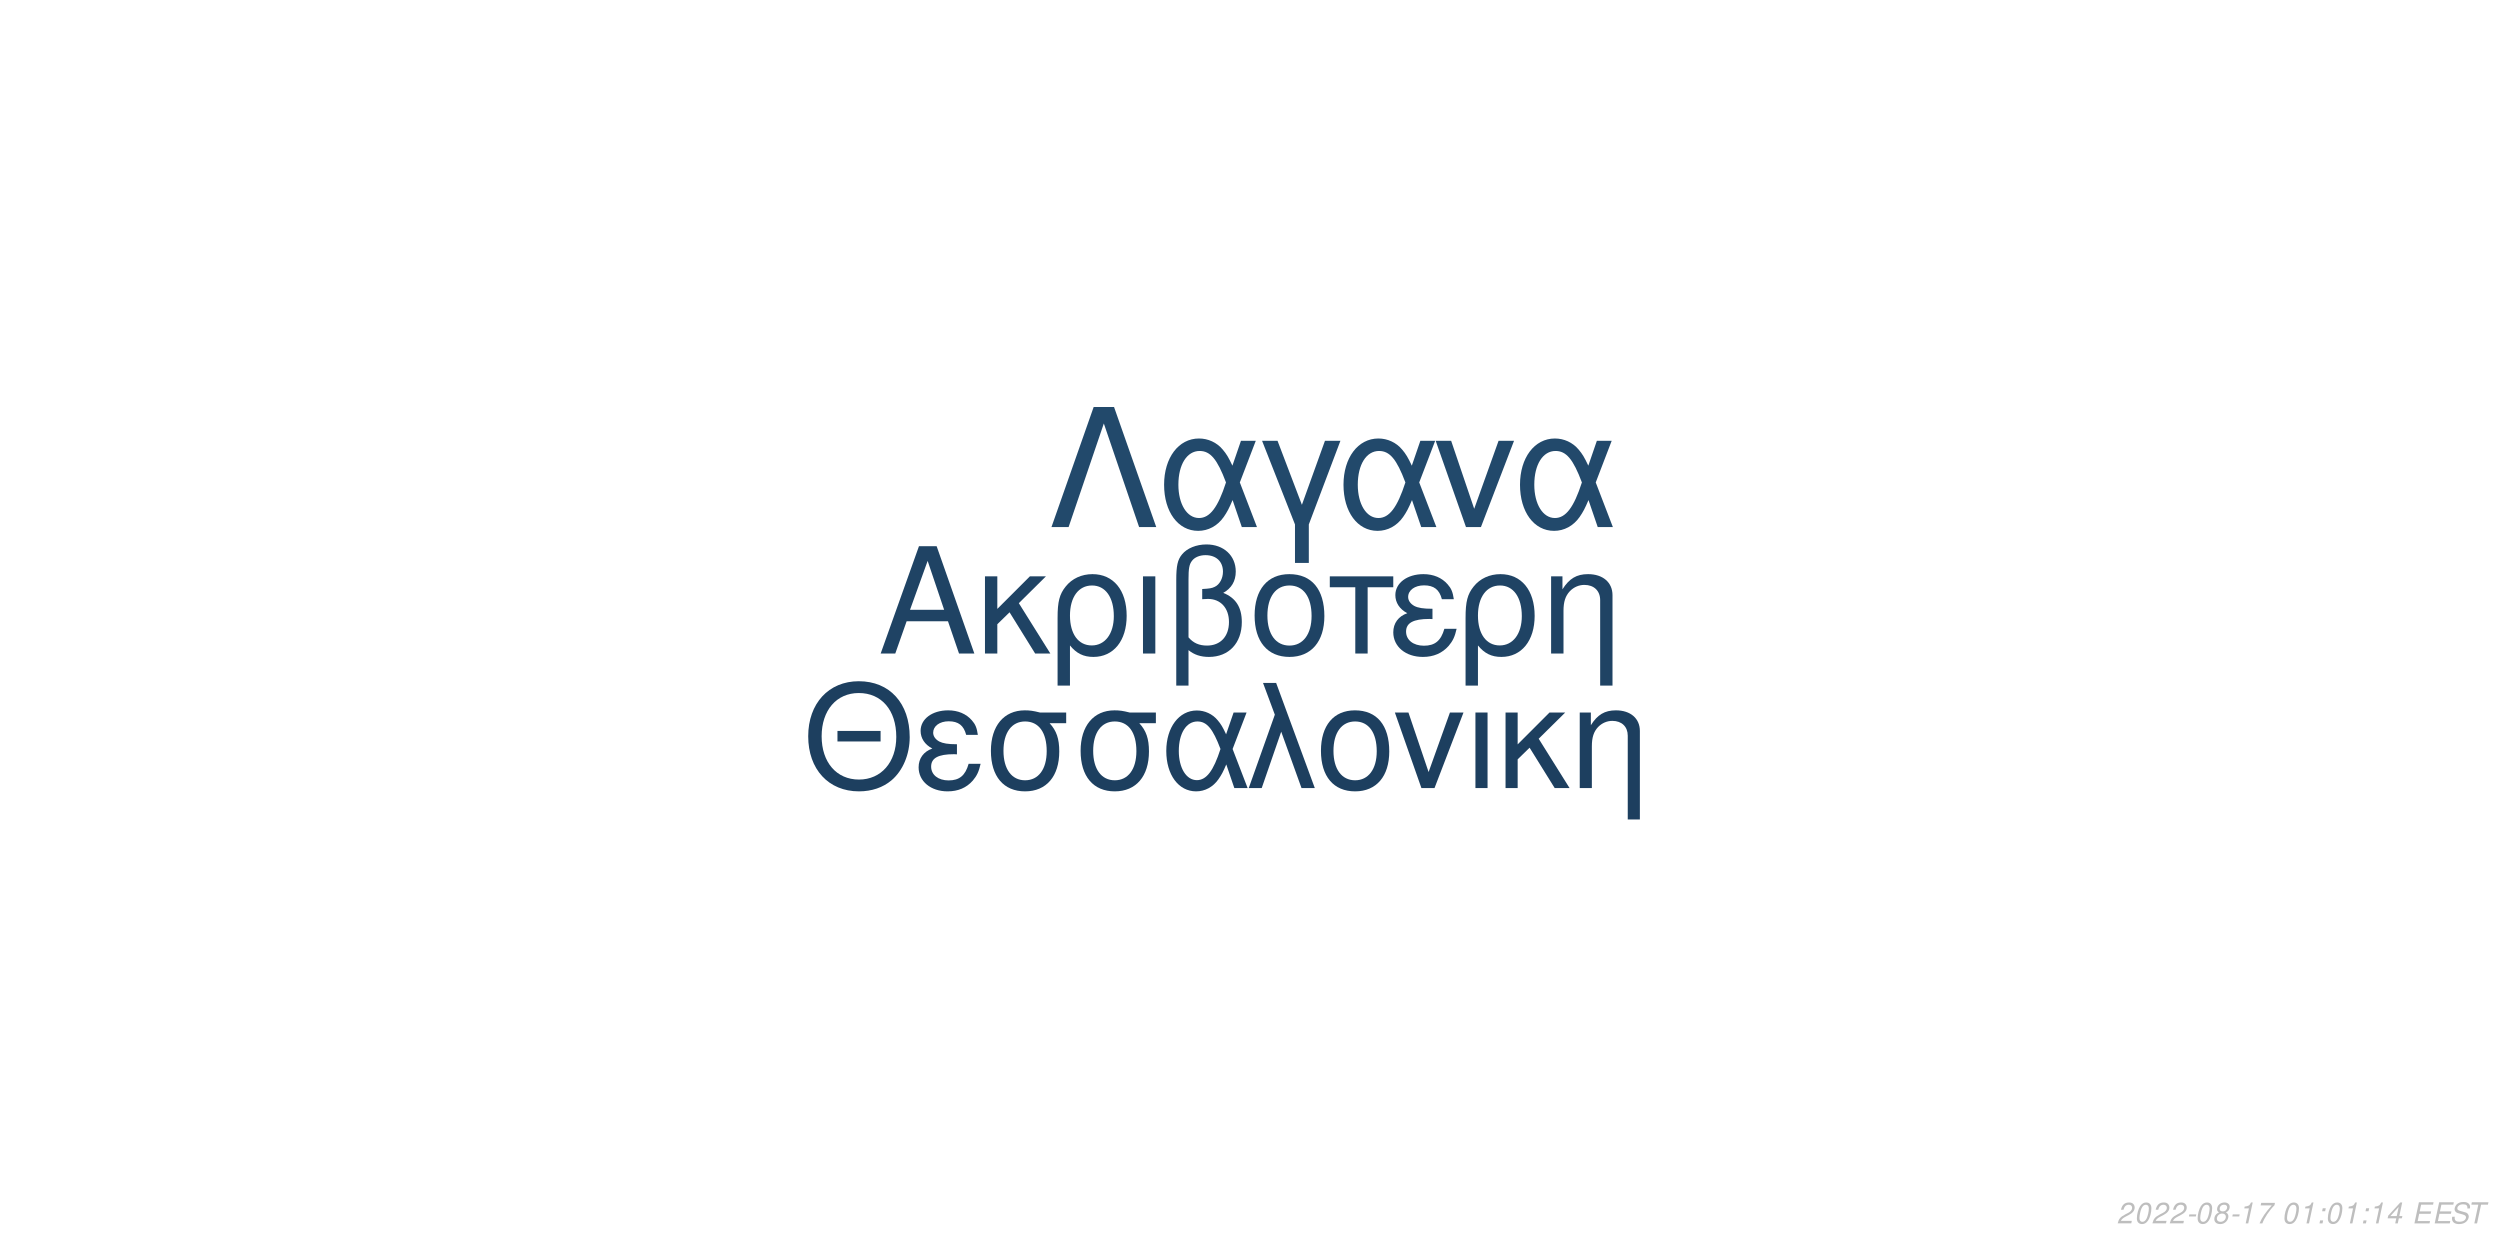
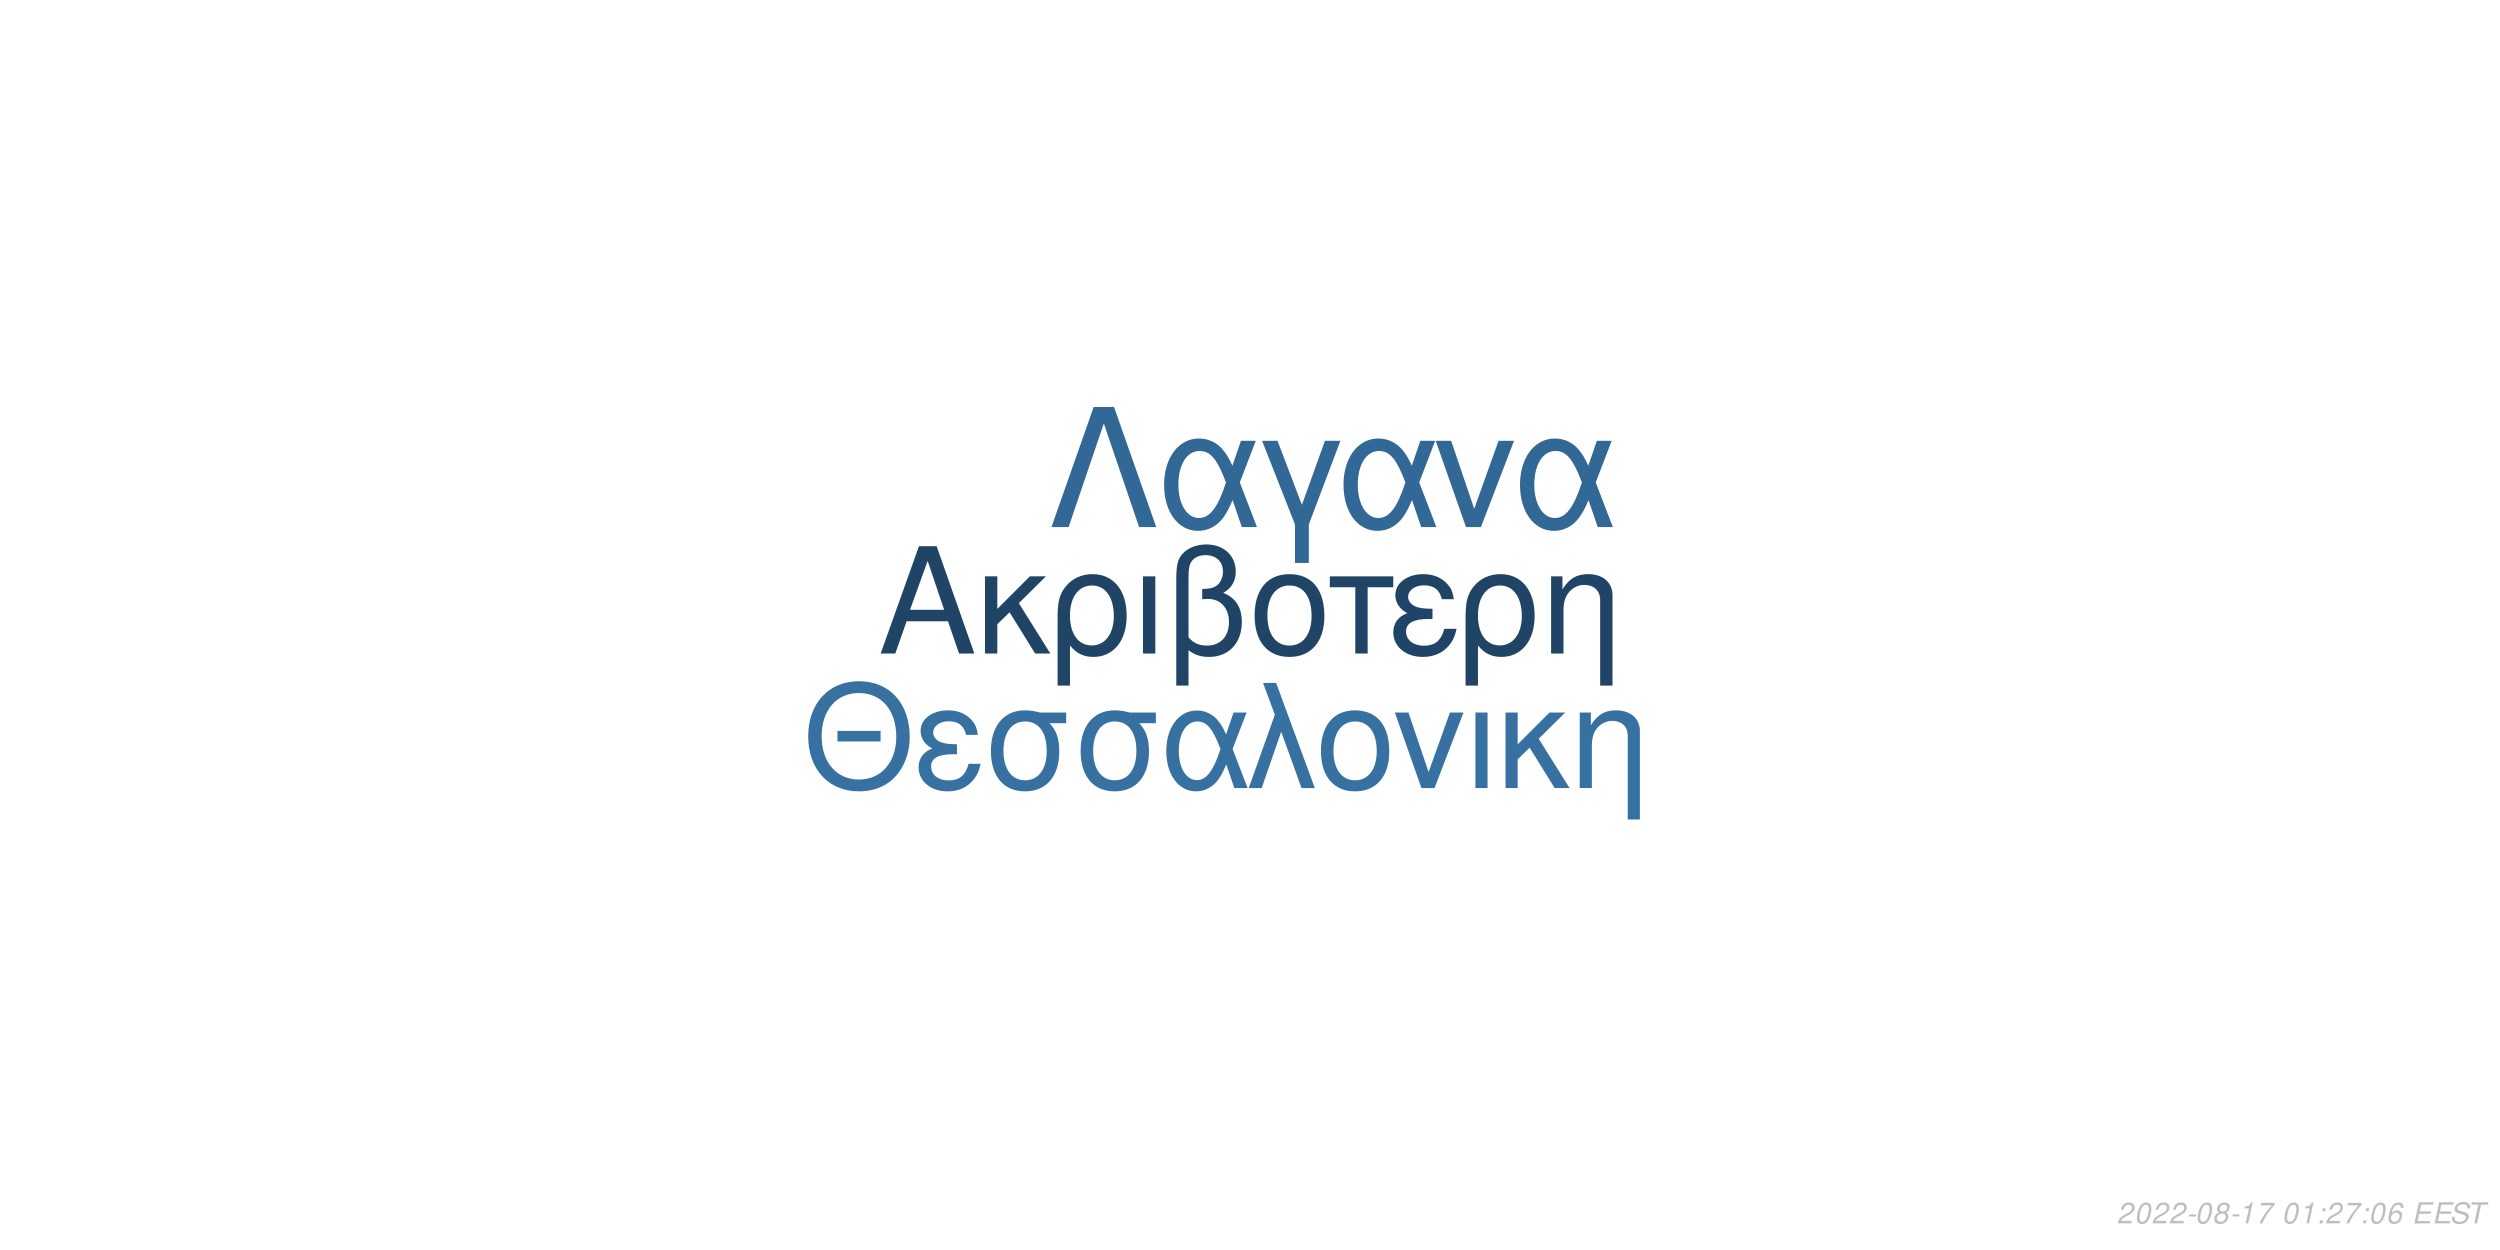
<svg xmlns="http://www.w3.org/2000/svg" xmlns:xlink="http://www.w3.org/1999/xlink" width="864pt" height="432pt" viewBox="0 0 864 432" version="1.1">
  <defs>
    <g>
      <symbol overflow="visible" id="glyph0-0">
        <path style="stroke:none;" d="" />
      </symbol>
      <symbol overflow="visible" id="glyph0-1">
        <path style="stroke:none;" d="M 24.125 -11.141 L 27.938 0 L 33.234 0 L 20.203 -37.094 L 14.094 -37.094 L 0.859 0 L 5.906 0 L 9.828 -11.141 Z M 22.797 -15.109 L 11 -15.109 L 17.094 -32.016 Z M 22.797 -15.109 " />
      </symbol>
      <symbol overflow="visible" id="glyph0-2">
        <path style="stroke:none;" d="M 7.172 -15.422 L 7.172 -26.672 L 2.906 -26.672 L 2.906 0 L 7.172 0 L 7.172 -10.125 L 11.406 -14.25 L 20.25 0 L 25.5 0 L 14.609 -17.406 L 23.969 -26.672 L 18.422 -26.672 Z M 7.172 -15.422 " />
      </symbol>
      <symbol overflow="visible" id="glyph0-3">
        <path style="stroke:none;" d="M 3 11.094 L 7.281 11.094 L 7.281 -2.797 C 9.516 -0.047 11.953 1.172 15.375 1.172 C 22.344 1.172 26.875 -4.422 26.875 -13.031 C 26.875 -21.891 22.297 -27.438 15.062 -27.438 C 11.297 -27.438 7.984 -25.906 5.797 -23.156 C 3.672 -20.516 3 -17.969 3 -12.359 Z M 14.906 -23.516 C 19.547 -23.516 22.438 -19.438 22.438 -12.922 C 22.438 -6.812 19.391 -2.797 14.812 -2.797 C 10.172 -2.797 7.281 -6.766 7.281 -13.125 C 7.281 -19.484 10.234 -23.516 14.906 -23.516 Z M 14.906 -23.516 " />
      </symbol>
      <symbol overflow="visible" id="glyph0-4">
        <path style="stroke:none;" d="M 3.516 0 L 7.781 0 L 7.781 -26.672 L 3.516 -26.672 Z M 3.516 0 " />
      </symbol>
      <symbol overflow="visible" id="glyph0-5">
        <path style="stroke:none;" d="M 4.016 11.094 L 8.25 11.094 L 8.25 -1.172 C 10.172 0.406 12.422 1.172 15.312 1.172 C 22.188 1.172 26.672 -3.609 26.672 -10.891 C 26.672 -15.984 24.578 -19.234 20.25 -20.969 C 23.109 -22.547 24.578 -25.031 24.578 -28.344 C 24.578 -33.844 20.406 -37.703 14.453 -37.703 C 10.938 -37.703 7.734 -36.391 6 -34.25 C 4.484 -32.422 4.016 -30.328 4.016 -25.391 Z M 8.25 -25.656 C 8.25 -29.359 8.5 -30.844 9.469 -32.062 C 10.375 -33.281 12.156 -34 14.094 -34 C 17.812 -34 20.156 -31.812 20.156 -28.297 C 20.156 -25.953 18.984 -23.812 17.297 -23.047 C 16.281 -22.547 15.469 -22.438 12.984 -22.297 L 12.984 -18.781 C 13.734 -18.828 14.344 -18.875 14.969 -18.875 C 19.344 -18.875 22.234 -15.719 22.234 -10.891 C 22.234 -5.906 19.281 -2.75 14.656 -2.75 C 11.953 -2.75 9.922 -3.609 8.25 -5.594 Z M 8.25 -25.656 " />
      </symbol>
      <symbol overflow="visible" id="glyph0-6">
        <path style="stroke:none;" d="M 14.094 -27.438 C 6.562 -27.438 2.094 -22.094 2.094 -13.125 C 2.094 -4.125 6.562 1.172 14.141 1.172 C 21.672 1.172 26.203 -4.172 26.203 -12.922 C 26.203 -22.188 21.828 -27.438 14.094 -27.438 Z M 14.141 -23.516 C 18.938 -23.516 21.781 -19.594 21.781 -12.984 C 21.781 -6.672 18.828 -2.75 14.141 -2.75 C 9.422 -2.75 6.516 -6.672 6.516 -13.125 C 6.516 -19.594 9.422 -23.516 14.141 -23.516 Z M 14.141 -23.516 " />
      </symbol>
      <symbol overflow="visible" id="glyph0-7">
        <path style="stroke:none;" d="M 7.891 0 L 12.156 0 L 12.156 -22.906 L 21.016 -22.906 L 21.016 -26.672 L -0.922 -26.672 L -0.922 -22.906 L 7.891 -22.906 Z M 7.891 0 " />
      </symbol>
      <symbol overflow="visible" id="glyph0-8">
        <path style="stroke:none;" d="M 14.562 -15.469 C 11.344 -15.469 9.562 -15.781 8.297 -16.438 C 6.922 -17.203 6.156 -18.328 6.156 -19.547 C 6.156 -21.891 8.453 -23.562 11.656 -23.562 C 15.062 -23.562 16.953 -22.094 17.812 -18.781 L 21.938 -18.781 C 21.578 -21.266 21.062 -22.5 19.797 -23.922 C 17.812 -26.203 14.906 -27.438 11.453 -27.438 C 5.797 -27.438 1.734 -24.375 1.734 -20.203 C 1.734 -17.609 3.156 -15.375 5.859 -13.938 C 2.797 -12.875 1.016 -10.484 1.016 -7.328 C 1.016 -2.391 5.297 1.172 11.25 1.172 C 14.969 1.172 17.906 -0.109 20.156 -2.641 C 21.578 -4.328 22.297 -5.797 22.906 -8.547 L 18.672 -8.547 C 17.5 -4.422 15.422 -2.703 11.609 -2.703 C 7.938 -2.703 5.438 -4.688 5.438 -7.578 C 5.438 -10.578 7.938 -11.953 13.484 -11.953 C 13.641 -11.953 14.094 -11.953 14.562 -11.906 Z M 14.562 -15.469 " />
      </symbol>
      <symbol overflow="visible" id="glyph0-9">
        <path style="stroke:none;" d="M 3.562 -26.672 L 3.562 0 L 7.844 0 L 7.844 -14.703 C 7.844 -17.906 8.5 -19.891 10.031 -21.531 C 11.406 -22.953 13.188 -23.719 15.062 -23.719 C 18.375 -23.719 20.516 -21.672 20.516 -18.469 L 20.516 11.094 L 24.781 11.094 L 24.781 -20.156 C 24.781 -24.578 21.469 -27.438 16.328 -27.438 C 12.359 -27.438 9.828 -25.906 7.484 -22.188 L 7.484 -26.672 Z M 3.562 -26.672 " />
      </symbol>
      <symbol overflow="visible" id="glyph1-0">
        <path style="stroke:none;" d="" />
      </symbol>
      <symbol overflow="visible" id="glyph1-1">
        <path style="stroke:none;" d="M 26.859 -19.734 L 11.953 -19.734 L 11.953 -16.094 L 26.859 -16.094 Z M 19.328 -36.922 C 8.922 -36.922 1.844 -29.25 1.844 -17.891 C 1.844 -6.484 8.875 1.141 19.391 1.141 C 23.812 1.141 27.703 -0.203 30.641 -2.688 C 34.578 -6.031 36.922 -11.656 36.922 -17.594 C 36.922 -29.297 30 -36.922 19.328 -36.922 Z M 19.328 -32.844 C 27.203 -32.844 32.281 -26.906 32.281 -17.688 C 32.281 -8.922 27.062 -2.938 19.391 -2.938 C 11.609 -2.938 6.484 -8.922 6.484 -17.891 C 6.484 -26.859 11.609 -32.844 19.328 -32.844 Z M 19.328 -32.844 " />
      </symbol>
      <symbol overflow="visible" id="glyph1-2">
        <path style="stroke:none;" d="M 14.25 -15.141 C 11.109 -15.141 9.375 -15.453 8.125 -16.094 C 6.781 -16.844 6.031 -17.938 6.031 -19.141 C 6.031 -21.422 8.266 -23.078 11.406 -23.078 C 14.75 -23.078 16.594 -21.625 17.438 -18.391 L 21.469 -18.391 C 21.125 -20.828 20.625 -22.031 19.391 -23.422 C 17.438 -25.656 14.594 -26.859 11.219 -26.859 C 5.688 -26.859 1.688 -23.875 1.688 -19.781 C 1.688 -17.234 3.094 -15.047 5.734 -13.656 C 2.734 -12.609 1 -10.266 1 -7.172 C 1 -2.344 5.188 1.141 11.016 1.141 C 14.656 1.141 17.547 -0.094 19.734 -2.594 C 21.125 -4.234 21.828 -5.688 22.422 -8.375 L 18.281 -8.375 C 17.141 -4.328 15.094 -2.641 11.359 -2.641 C 7.766 -2.641 5.328 -4.578 5.328 -7.422 C 5.328 -10.359 7.766 -11.703 13.203 -11.703 C 13.359 -11.703 13.797 -11.703 14.25 -11.656 Z M 14.25 -15.141 " />
      </symbol>
      <symbol overflow="visible" id="glyph1-3">
        <path style="stroke:none;" d="M 29 -26.109 L 19.938 -26.109 C 17.594 -26.703 16.438 -26.859 14.703 -26.859 C 7.469 -26.859 2.984 -21.469 2.984 -12.859 C 2.984 -4.031 7.375 1.141 14.797 1.141 C 22.172 1.141 26.609 -4.078 26.609 -12.656 C 26.609 -17.047 25.656 -19.828 23.266 -22.422 L 29 -22.422 Z M 14.797 -23.016 C 19.531 -23.016 22.266 -19.234 22.266 -12.75 C 22.266 -6.531 19.438 -2.688 14.797 -2.688 C 10.172 -2.688 7.328 -6.531 7.328 -12.859 C 7.328 -19.188 10.172 -23.016 14.797 -23.016 Z M 14.797 -23.016 " />
      </symbol>
      <symbol overflow="visible" id="glyph1-4">
        <path style="stroke:none;" d="M 29.344 -26.109 L 24.859 -26.109 L 22.266 -18.578 C 21.125 -21.031 20.484 -22.125 19.328 -23.469 C 17.547 -25.609 14.906 -26.812 12.156 -26.812 C 5.984 -26.812 1.594 -20.984 1.594 -12.812 C 1.594 -4.578 5.828 1.141 11.906 1.141 C 14.953 1.141 17.734 -0.344 19.625 -3.047 C 20.672 -4.531 21.281 -5.688 22.328 -8.172 L 25.109 0 L 29.703 0 L 24.516 -13.5 Z M 20.328 -13.5 C 17.891 -5.922 15.453 -2.734 12.156 -2.734 C 8.516 -2.734 5.922 -6.922 5.922 -12.812 C 5.922 -18.938 8.516 -23.016 12.359 -23.016 C 15.594 -23.016 17.688 -20.531 20.328 -13.5 Z M 20.328 -13.5 " />
      </symbol>
      <symbol overflow="visible" id="glyph1-5">
        <path style="stroke:none;" d="M 1.094 0 L 5.578 0 L 12.312 -19.484 L 19.328 0 L 23.922 0 L 10.562 -36.328 L 6.031 -36.328 L 10.109 -25.359 Z M 1.094 0 " />
      </symbol>
      <symbol overflow="visible" id="glyph1-6">
        <path style="stroke:none;" d="M 13.797 -26.859 C 6.422 -26.859 2.047 -21.625 2.047 -12.859 C 2.047 -4.031 6.422 1.141 13.859 1.141 C 21.234 1.141 25.656 -4.078 25.656 -12.656 C 25.656 -21.719 21.375 -26.859 13.797 -26.859 Z M 13.859 -23.016 C 18.531 -23.016 21.328 -19.188 21.328 -12.703 C 21.328 -6.531 18.438 -2.688 13.859 -2.688 C 9.219 -2.688 6.375 -6.531 6.375 -12.859 C 6.375 -19.188 9.219 -23.016 13.859 -23.016 Z M 13.859 -23.016 " />
      </symbol>
      <symbol overflow="visible" id="glyph1-7">
        <path style="stroke:none;" d="M 14.297 0 L 24.312 -26.109 L 19.625 -26.109 L 12.25 -5.531 L 5.281 -26.109 L 0.594 -26.109 L 9.766 0 Z M 14.297 0 " />
      </symbol>
      <symbol overflow="visible" id="glyph1-8">
        <path style="stroke:none;" d="M 3.438 0 L 7.625 0 L 7.625 -26.109 L 3.438 -26.109 Z M 3.438 0 " />
      </symbol>
      <symbol overflow="visible" id="glyph1-9">
        <path style="stroke:none;" d="M 7.031 -15.094 L 7.031 -26.109 L 2.844 -26.109 L 2.844 0 L 7.031 0 L 7.031 -9.922 L 11.156 -13.953 L 19.828 0 L 24.969 0 L 14.297 -17.047 L 23.469 -26.109 L 18.031 -26.109 Z M 7.031 -15.094 " />
      </symbol>
      <symbol overflow="visible" id="glyph1-10">
        <path style="stroke:none;" d="M 3.484 -26.109 L 3.484 0 L 7.672 0 L 7.672 -14.406 C 7.672 -17.547 8.328 -19.484 9.812 -21.078 C 11.156 -22.469 12.906 -23.219 14.75 -23.219 C 17.984 -23.219 20.078 -21.234 20.078 -18.094 L 20.078 10.859 L 24.266 10.859 L 24.266 -19.734 C 24.266 -24.062 21.031 -26.859 16 -26.859 C 12.109 -26.859 9.609 -25.359 7.328 -21.719 L 7.328 -26.109 Z M 3.484 -26.109 " />
      </symbol>
      <symbol overflow="visible" id="glyph2-0">
        <path style="stroke:none;" d="" />
      </symbol>
      <symbol overflow="visible" id="glyph2-1">
        <path style="stroke:none;" d="M 22.531 -41.484 L 15.484 -41.484 L 0.906 0 L 6.828 0 L 19 -35.797 L 31.188 0 L 37.109 0 Z M 22.531 -41.484 " />
      </symbol>
      <symbol overflow="visible" id="glyph2-2">
        <path style="stroke:none;" d="M 33.516 -29.812 L 28.391 -29.812 L 25.438 -21.219 C 24.125 -24.016 23.391 -25.266 22.078 -26.797 C 20.031 -29.25 17.016 -30.609 13.891 -30.609 C 6.828 -30.609 1.828 -23.953 1.828 -14.625 C 1.828 -5.234 6.656 1.312 13.594 1.312 C 17.078 1.312 20.266 -0.391 22.422 -3.469 C 23.609 -5.172 24.297 -6.484 25.5 -9.328 L 28.688 0 L 33.922 0 L 28 -15.422 Z M 23.219 -15.422 C 20.422 -6.766 17.641 -3.125 13.891 -3.125 C 9.734 -3.125 6.766 -7.906 6.766 -14.625 C 6.766 -21.625 9.734 -26.297 14.109 -26.297 C 17.812 -26.297 20.203 -23.453 23.219 -15.422 Z M 23.219 -15.422 " />
      </symbol>
      <symbol overflow="visible" id="glyph2-3">
        <path style="stroke:none;" d="M 12.062 12.406 L 16.844 12.406 L 16.844 -0.906 L 27.766 -29.812 L 22.422 -29.812 L 14.453 -7.688 L 6.031 -29.812 L 0.688 -29.812 L 12.062 -0.906 Z M 12.062 12.406 " />
      </symbol>
      <symbol overflow="visible" id="glyph2-4">
        <path style="stroke:none;" d="M 16.328 0 L 27.766 -29.812 L 22.422 -29.812 L 14 -6.312 L 6.031 -29.812 L 0.688 -29.812 L 11.156 0 Z M 16.328 0 " />
      </symbol>
      <symbol overflow="visible" id="glyph3-0">
        <path style="stroke:none;" d="" />
      </symbol>
      <symbol overflow="visible" id="glyph3-1">
        <path style="stroke:none;" d="M 5.234 -0.875 L 1.469 -0.875 C 1.641 -1.375 2.203 -1.891 3.109 -2.344 L 4.234 -2.938 C 5.562 -3.625 6.219 -4.469 6.219 -5.484 C 6.219 -5.938 6.062 -6.359 5.797 -6.656 C 5.469 -7.047 4.984 -7.234 4.312 -7.234 C 2.766 -7.234 1.891 -6.453 1.484 -4.734 L 2.375 -4.734 C 2.484 -5.188 2.609 -5.484 2.797 -5.75 C 3.094 -6.203 3.609 -6.453 4.188 -6.453 C 4.891 -6.453 5.344 -6.031 5.344 -5.375 C 5.344 -4.703 4.859 -4.094 4.016 -3.656 L 2.984 -3.125 C 1.234 -2.188 0.797 -1.656 0.344 -0.016 L 5.047 -0.016 Z M 5.234 -0.875 " />
      </symbol>
      <symbol overflow="visible" id="glyph3-2">
        <path style="stroke:none;" d="M 4.203 -7.234 C 3.375 -7.234 2.688 -6.812 2.125 -5.984 C 1.484 -5.047 0.984 -3.188 0.984 -1.734 C 0.984 -1.109 1.172 -0.562 1.484 -0.266 C 1.797 0.047 2.281 0.234 2.766 0.234 C 3.625 0.234 4.281 -0.156 4.859 -1.016 C 5.516 -1.953 6 -3.797 6 -5.266 C 6 -6.5 5.328 -7.234 4.203 -7.234 Z M 4.094 -6.453 C 4.734 -6.453 5.125 -5.984 5.125 -5.156 C 5.125 -4.203 4.781 -2.625 4.406 -1.812 C 3.984 -0.938 3.516 -0.547 2.875 -0.547 C 2.25 -0.547 1.875 -1.031 1.875 -1.828 C 1.875 -2.797 2.203 -4.344 2.594 -5.203 C 2.984 -6.047 3.453 -6.453 4.094 -6.453 Z M 4.094 -6.453 " />
      </symbol>
      <symbol overflow="visible" id="glyph3-3">
        <path style="stroke:none;" d="M 3.516 -3.125 L 1.125 -3.125 L 0.969 -2.406 L 3.359 -2.406 Z M 3.516 -3.125 " />
      </symbol>
      <symbol overflow="visible" id="glyph3-4">
        <path style="stroke:none;" d="M 4.766 -3.797 C 5.078 -3.969 5.234 -4.078 5.438 -4.234 C 5.812 -4.594 6.062 -5.172 6.062 -5.734 C 6.062 -6.625 5.344 -7.234 4.266 -7.234 C 2.812 -7.234 1.703 -6.219 1.703 -4.875 C 1.703 -4.406 1.875 -4.125 2.359 -3.812 C 1.297 -3.312 0.75 -2.516 0.75 -1.469 C 0.75 -0.438 1.547 0.234 2.812 0.234 C 3.656 0.234 4.359 -0.094 4.938 -0.734 C 5.359 -1.234 5.609 -1.859 5.609 -2.438 C 5.609 -3.047 5.312 -3.516 4.766 -3.797 Z M 4.109 -6.453 C 4.797 -6.453 5.188 -6.125 5.188 -5.578 C 5.188 -5.266 5.062 -4.922 4.859 -4.672 C 4.562 -4.312 4.188 -4.156 3.656 -4.156 C 2.984 -4.156 2.594 -4.453 2.594 -4.984 C 2.594 -5.859 3.203 -6.453 4.109 -6.453 Z M 3.453 -3.406 C 4.234 -3.406 4.734 -2.984 4.734 -2.312 C 4.734 -1.312 3.922 -0.547 2.875 -0.547 C 2.125 -0.547 1.625 -0.969 1.625 -1.625 C 1.625 -2.609 2.438 -3.406 3.453 -3.406 Z M 3.453 -3.406 " />
      </symbol>
      <symbol overflow="visible" id="glyph3-5">
        <path style="stroke:none;" d="M 3.703 -5.188 L 2.594 0 L 3.469 0 L 5.016 -7.234 L 4.438 -7.234 C 3.906 -6.156 3.688 -6.016 2.234 -5.812 L 2.109 -5.188 Z M 3.703 -5.188 " />
      </symbol>
      <symbol overflow="visible" id="glyph3-6">
        <path style="stroke:none;" d="M 6.703 -7.094 L 1.953 -7.094 L 1.766 -6.219 L 5.594 -6.219 C 3.344 -3.688 2.266 -2.109 1.375 0 L 2.344 0 C 3.031 -1.906 4.828 -4.594 6.547 -6.281 Z M 6.703 -7.094 " />
      </symbol>
      <symbol overflow="visible" id="glyph3-7">
        <path style="stroke:none;" d="" />
      </symbol>
      <symbol overflow="visible" id="glyph3-8">
        <path style="stroke:none;" d="M 2.359 -1.031 L 1.312 -1.031 L 1.094 0 L 2.141 0 Z M 3.266 -5.234 L 2.219 -5.234 L 2 -4.203 L 3.047 -4.203 Z M 3.266 -5.234 " />
      </symbol>
      <symbol overflow="visible" id="glyph3-9">
-         <path style="stroke:none;" d="M 3.625 -1.75 L 3.266 0 L 4.141 0 L 4.516 -1.75 L 5.562 -1.75 L 5.734 -2.531 L 4.688 -2.531 L 5.688 -7.234 L 5.016 -7.234 L 0.844 -2.672 L 0.641 -1.75 Z M 3.797 -2.531 L 1.594 -2.531 L 4.469 -5.703 Z M 3.797 -2.531 " />
+         <path style="stroke:none;" d="M 6.125 -5.344 L 6.141 -5.625 C 6.141 -6.609 5.453 -7.234 4.391 -7.234 C 3.438 -7.234 2.641 -6.719 2.016 -5.703 C 1.422 -4.781 0.938 -2.953 0.938 -1.688 C 0.938 -0.516 1.688 0.234 2.859 0.234 C 3.703 0.234 4.438 -0.156 5 -0.875 C 5.406 -1.422 5.672 -2.156 5.672 -2.766 C 5.672 -3.812 4.969 -4.5 3.906 -4.5 C 3.234 -4.5 2.672 -4.234 2.094 -3.625 C 2.406 -5.375 3.234 -6.453 4.25 -6.453 C 4.703 -6.453 5.062 -6.234 5.172 -5.844 C 5.203 -5.719 5.234 -5.578 5.25 -5.344 Z M 3.656 -3.734 C 4.344 -3.734 4.797 -3.281 4.797 -2.625 C 4.797 -1.469 3.984 -0.547 2.984 -0.547 C 2.297 -0.547 1.812 -1.047 1.812 -1.766 C 1.812 -2.859 2.625 -3.734 3.656 -3.734 Z M 3.656 -3.734 " />
      </symbol>
      <symbol overflow="visible" id="glyph3-10">
        <path style="stroke:none;" d="M 2.547 -3.312 L 6.5 -3.312 L 6.688 -4.141 L 2.719 -4.141 L 3.219 -6.469 L 7.344 -6.469 L 7.516 -7.297 L 2.453 -7.297 L 0.906 0 L 6.125 0 L 6.297 -0.812 L 2.016 -0.812 Z M 2.547 -3.312 " />
      </symbol>
      <symbol overflow="visible" id="glyph3-11">
        <path style="stroke:none;" d="M 7.062 -5.156 C 7.125 -5.438 7.141 -5.562 7.141 -5.703 C 7.141 -6.156 6.938 -6.594 6.594 -6.891 C 6.188 -7.25 5.656 -7.406 4.875 -7.406 C 3.844 -7.406 3.047 -7.125 2.5 -6.562 C 2.094 -6.141 1.781 -5.438 1.781 -4.922 C 1.781 -4.297 2.219 -3.766 2.891 -3.562 L 4.594 -3.094 C 5.406 -2.859 5.734 -2.578 5.734 -2.094 C 5.734 -1.781 5.547 -1.406 5.266 -1.141 C 4.844 -0.766 4.266 -0.578 3.453 -0.578 C 2.328 -0.578 1.812 -0.984 1.812 -1.906 C 1.812 -2.047 1.812 -2.125 1.844 -2.312 L 0.984 -2.312 C 0.906 -2.062 0.891 -1.906 0.891 -1.688 C 0.891 -0.484 1.797 0.234 3.297 0.234 C 4.359 0.234 5.234 -0.062 5.812 -0.609 C 6.344 -1.078 6.688 -1.797 6.688 -2.375 C 6.688 -2.641 6.609 -2.906 6.453 -3.156 C 6.234 -3.5 5.938 -3.703 5.469 -3.828 L 3.75 -4.312 C 2.984 -4.547 2.734 -4.734 2.734 -5.188 C 2.734 -5.547 2.875 -5.844 3.188 -6.109 C 3.547 -6.438 4.031 -6.594 4.703 -6.594 C 5.266 -6.594 5.688 -6.484 5.906 -6.297 C 6.094 -6.125 6.219 -5.797 6.219 -5.516 C 6.219 -5.422 6.203 -5.344 6.188 -5.156 Z M 7.062 -5.156 " />
      </symbol>
      <symbol overflow="visible" id="glyph3-12">
        <path style="stroke:none;" d="M 4.938 -6.469 L 7.312 -6.469 L 7.484 -7.297 L 1.75 -7.297 L 1.578 -6.469 L 3.984 -6.469 L 2.609 0 L 3.547 0 Z M 4.938 -6.469 " />
      </symbol>
    </g>
  </defs>
  <g id="surface1">
    <rect x="0" y="0" width="864" height="432" style="fill:rgb(100%,100%,100%);fill-opacity:1;stroke:none;" />
-     <g style="fill:rgb(12.157%,26.275%,39.216%);fill-opacity:1;">
+     <g style="fill:rgb(12.549%,26.667%,39.608%);fill-opacity:1;">
      <use xlink:href="#glyph0-1" x="303.5" y="225.861" />
      <use xlink:href="#glyph0-2" x="337.5" y="225.861" />
      <use xlink:href="#glyph0-3" x="362.5" y="225.861" />
      <use xlink:href="#glyph0-4" x="391.5" y="225.861" />
      <use xlink:href="#glyph0-5" x="402.5" y="225.861" />
      <use xlink:href="#glyph0-6" x="431.5" y="225.861" />
      <use xlink:href="#glyph0-7" x="460.5" y="225.861" />
      <use xlink:href="#glyph0-8" x="480.5" y="225.861" />
      <use xlink:href="#glyph0-3" x="503.5" y="225.861" />
      <use xlink:href="#glyph0-9" x="532.5" y="225.861" />
    </g>
-     <g style="fill:rgb(11.373%,24.706%,37.255%);fill-opacity:1;">
+     <g style="fill:rgb(21.176%,44.314%,63.137%);fill-opacity:1;">
      <use xlink:href="#glyph1-1" x="277.473" y="272.354" />
      <use xlink:href="#glyph1-2" x="316.473" y="272.354" />
      <use xlink:href="#glyph1-3" x="339.473" y="272.354" />
      <use xlink:href="#glyph1-3" x="370.473" y="272.354" />
      <use xlink:href="#glyph1-4" x="401.473" y="272.354" />
      <use xlink:href="#glyph1-5" x="430.473" y="272.354" />
      <use xlink:href="#glyph1-6" x="454.473" y="272.354" />
      <use xlink:href="#glyph1-7" x="481.473" y="272.354" />
      <use xlink:href="#glyph1-8" x="506.473" y="272.354" />
      <use xlink:href="#glyph1-9" x="517.473" y="272.354" />
      <use xlink:href="#glyph1-10" x="542.473" y="272.354" />
    </g>
-     <g style="fill:rgb(13.333%,28.627%,41.961%);fill-opacity:1;">
+     <g style="fill:rgb(19.608%,40.784%,58.431%);fill-opacity:1;">
      <use xlink:href="#glyph2-1" x="362.484" y="182.152" />
      <use xlink:href="#glyph2-2" x="400.484" y="182.152" />
      <use xlink:href="#glyph2-3" x="435.484" y="182.152" />
      <use xlink:href="#glyph2-2" x="462.484" y="182.152" />
      <use xlink:href="#glyph2-4" x="495.484" y="182.152" />
      <use xlink:href="#glyph2-2" x="523.484" y="182.152" />
    </g>
    <g style="fill:rgb(74.51%,74.51%,74.51%);fill-opacity:1;">
      <use xlink:href="#glyph3-1" x="731.52" y="422.81" />
      <use xlink:href="#glyph3-2" x="737.52" y="422.81" />
      <use xlink:href="#glyph3-1" x="743.52" y="422.81" />
      <use xlink:href="#glyph3-1" x="749.52" y="422.81" />
      <use xlink:href="#glyph3-3" x="755.52" y="422.81" />
      <use xlink:href="#glyph3-2" x="758.52" y="422.81" />
      <use xlink:href="#glyph3-4" x="764.52" y="422.81" />
      <use xlink:href="#glyph3-3" x="770.52" y="422.81" />
      <use xlink:href="#glyph3-5" x="773.52" y="422.81" />
      <use xlink:href="#glyph3-6" x="779.52" y="422.81" />
      <use xlink:href="#glyph3-7" x="785.52" y="422.81" />
      <use xlink:href="#glyph3-2" x="788.52" y="422.81" />
      <use xlink:href="#glyph3-5" x="794.52" y="422.81" />
      <use xlink:href="#glyph3-8" x="800.52" y="422.81" />
-       <use xlink:href="#glyph3-2" x="803.52" y="422.81" />
-       <use xlink:href="#glyph3-5" x="809.52" y="422.81" />
+       <use xlink:href="#glyph3-1" x="803.52" y="422.81" />
+       <use xlink:href="#glyph3-6" x="809.52" y="422.81" />
      <use xlink:href="#glyph3-8" x="815.52" y="422.81" />
-       <use xlink:href="#glyph3-5" x="818.52" y="422.81" />
+       <use xlink:href="#glyph3-2" x="818.52" y="422.81" />
      <use xlink:href="#glyph3-9" x="824.52" y="422.81" />
      <use xlink:href="#glyph3-7" x="830.52" y="422.81" />
      <use xlink:href="#glyph3-10" x="833.52" y="422.81" />
      <use xlink:href="#glyph3-10" x="840.52" y="422.81" />
      <use xlink:href="#glyph3-11" x="846.52" y="422.81" />
      <use xlink:href="#glyph3-12" x="852.52" y="422.81" />
    </g>
  </g>
</svg>
